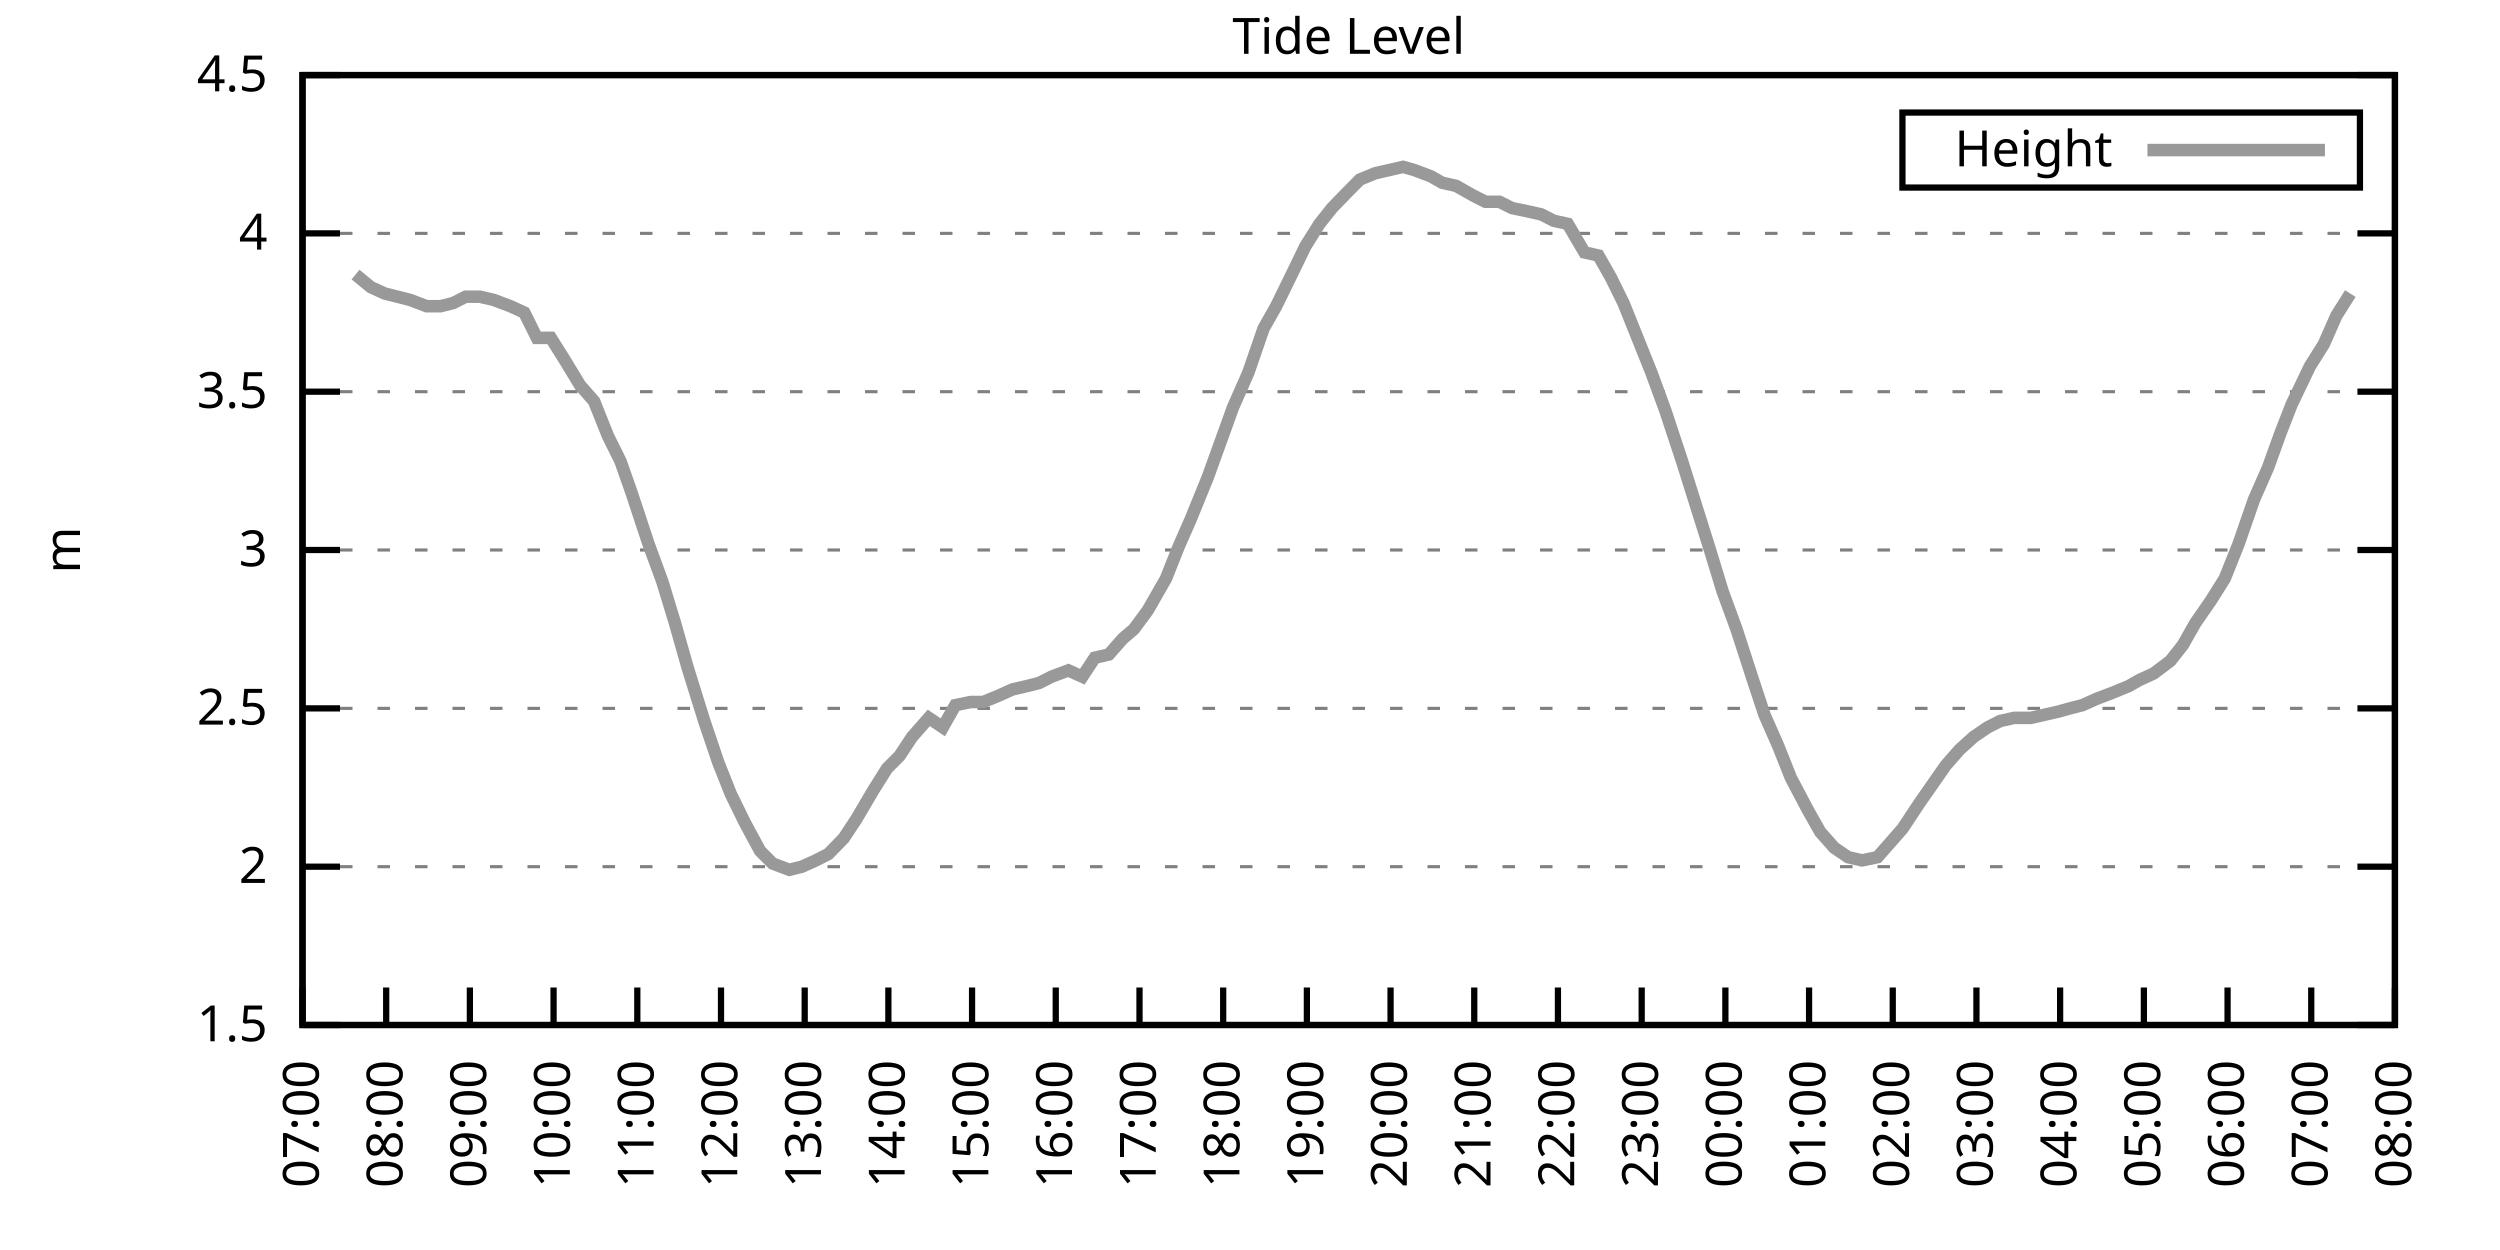
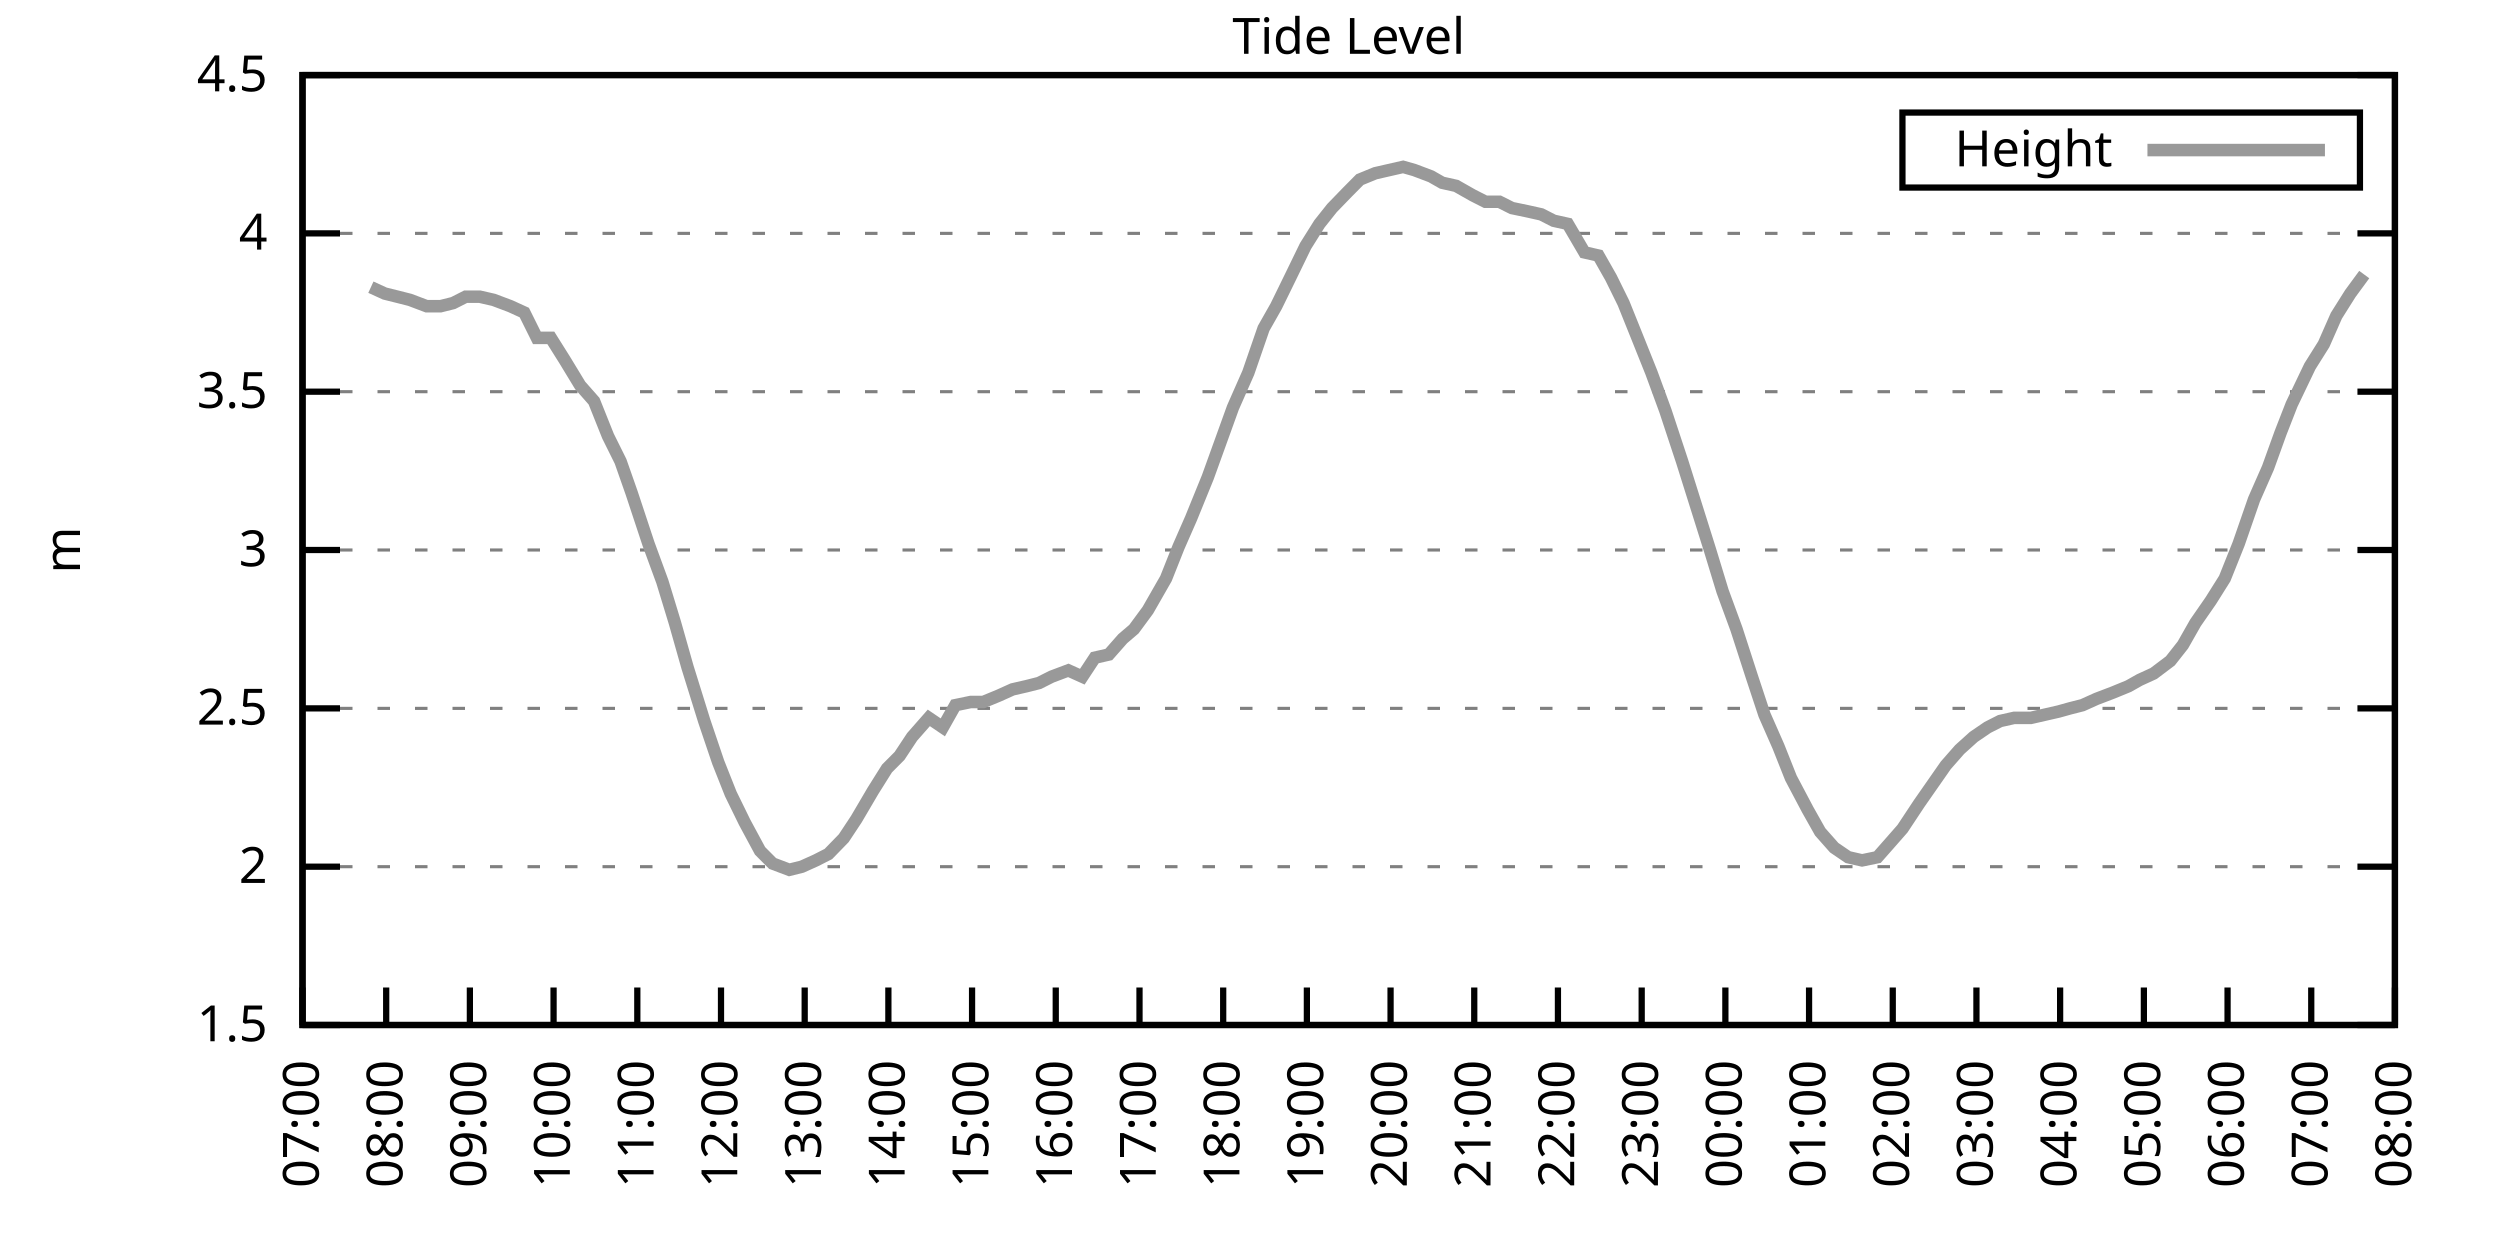
<svg xmlns="http://www.w3.org/2000/svg" xmlns:xlink="http://www.w3.org/1999/xlink" width="400" height="200" viewBox="0 0 400 200">
  <g id="gnuplot_canvas">
    <rect x="0" y="0" width="400" height="200" fill="none" />
    <defs>
      <circle id="gpDot" r="0.5" stroke-width="0.5" stroke="currentColor" />
      <path id="gpPt0" stroke-width="0.333" stroke="currentColor" d="M-1,0 h2 M0,-1 v2" />
      <path id="gpPt1" stroke-width="0.333" stroke="currentColor" d="M-1,-1 L1,1 M1,-1 L-1,1" />
      <path id="gpPt2" stroke-width="0.333" stroke="currentColor" d="M-1,0 L1,0 M0,-1 L0,1 M-1,-1 L1,1 M-1,1 L1,-1" />
      <rect id="gpPt3" stroke-width="0.333" stroke="currentColor" x="-1" y="-1" width="2" height="2" />
      <rect id="gpPt4" stroke-width="0.333" stroke="currentColor" fill="currentColor" x="-1" y="-1" width="2" height="2" />
      <circle id="gpPt5" stroke-width="0.333" stroke="currentColor" cx="0" cy="0" r="1" />
      <use xlink:href="#gpPt5" id="gpPt6" fill="currentColor" stroke="none" />
      <path id="gpPt7" stroke-width="0.333" stroke="currentColor" d="M0,-1.33 L-1.33,0.67 L1.33,0.67 z" />
      <use xlink:href="#gpPt7" id="gpPt8" fill="currentColor" stroke="none" />
      <use xlink:href="#gpPt7" id="gpPt9" stroke="currentColor" transform="rotate(180)" />
      <use xlink:href="#gpPt9" id="gpPt10" fill="currentColor" stroke="none" />
      <use xlink:href="#gpPt3" id="gpPt11" stroke="currentColor" transform="rotate(45)" />
      <use xlink:href="#gpPt11" id="gpPt12" fill="currentColor" stroke="none" />
      <path id="gpPt13" stroke-width="0.333" stroke="currentColor" d="M0,1.330 L1.265,0.411 L0.782,-1.067 L-0.782,-1.076 L-1.265,0.411 z" />
      <use xlink:href="#gpPt13" id="gpPt14" fill="currentColor" stroke="none" />
      <filter id="textbox" filterUnits="objectBoundingBox" x="0" y="0" height="1" width="1">
        <feFlood flood-color="white" flood-opacity="1" result="bgnd" />
        <feComposite in="SourceGraphic" in2="bgnd" operator="atop" />
      </filter>
      <filter id="greybox" filterUnits="objectBoundingBox" x="0" y="0" height="1" width="1">
        <feFlood flood-color="lightgrey" flood-opacity="1" result="grey" />
        <feComposite in="SourceGraphic" in2="grey" operator="atop" />
      </filter>
    </defs>
    <g fill="none" color="white" stroke="currentColor" stroke-width="1.00" stroke-linecap="butt" stroke-linejoin="miter">
</g>
    <g fill="none" color="black" stroke="currentColor" stroke-width="1.00" stroke-linecap="butt" stroke-linejoin="miter">
      <g stroke="none" shape-rendering="crispEdges">
        <polygon fill="rgb(255, 255, 255)" points="48.40,164.00 383.18,164.00 383.18,12.02 48.40,12.02 " />
      </g>
    </g>
    <g fill="none" color="black" stroke="currentColor" stroke-width="1.00" stroke-linecap="butt" stroke-linejoin="miter">
</g>
    <g fill="none" color="black" stroke="black" stroke-width="0.50" stroke-linecap="butt" stroke-linejoin="miter">
</g>
    <g fill="none" color="gray" stroke="currentColor" stroke-width="0.50" stroke-linecap="butt" stroke-linejoin="miter">
      <path stroke="gray" stroke-dasharray="2,4" class="gridline" d="M48.40,164.00 L383.19,164.00  " />
    </g>
    <g fill="none" color="gray" stroke="gray" stroke-width="1.00" stroke-linecap="butt" stroke-linejoin="miter">
</g>
    <g fill="none" color="black" stroke="currentColor" stroke-width="1.00" stroke-linecap="butt" stroke-linejoin="miter">
      <path stroke="black" d="M48.40,164.00 L54.40,164.00 M383.19,164.00 L377.19,164.00  " />
      <g transform="translate(42.80,166.60)" stroke="none" fill="black" font-family="Sans" font-size="8.00" text-anchor="end">
        <text>
          <tspan font-family="Sans"> 1.5</tspan>
        </text>
      </g>
    </g>
    <g fill="none" color="black" stroke="currentColor" stroke-width="1.00" stroke-linecap="butt" stroke-linejoin="miter">
</g>
    <g fill="none" color="black" stroke="black" stroke-width="0.50" stroke-linecap="butt" stroke-linejoin="miter">
</g>
    <g fill="none" color="gray" stroke="currentColor" stroke-width="0.50" stroke-linecap="butt" stroke-linejoin="miter">
      <path stroke="gray" stroke-dasharray="2,4" class="gridline" d="M48.40,138.67 L383.19,138.67  " />
    </g>
    <g fill="none" color="gray" stroke="gray" stroke-width="1.00" stroke-linecap="butt" stroke-linejoin="miter">
</g>
    <g fill="none" color="black" stroke="currentColor" stroke-width="1.00" stroke-linecap="butt" stroke-linejoin="miter">
      <path stroke="black" d="M48.40,138.67 L54.40,138.67 M383.19,138.67 L377.19,138.67  " />
      <g transform="translate(42.80,141.27)" stroke="none" fill="black" font-family="Sans" font-size="8.00" text-anchor="end">
        <text>
          <tspan font-family="Sans"> 2</tspan>
        </text>
      </g>
    </g>
    <g fill="none" color="black" stroke="currentColor" stroke-width="1.00" stroke-linecap="butt" stroke-linejoin="miter">
</g>
    <g fill="none" color="black" stroke="black" stroke-width="0.50" stroke-linecap="butt" stroke-linejoin="miter">
</g>
    <g fill="none" color="gray" stroke="currentColor" stroke-width="0.50" stroke-linecap="butt" stroke-linejoin="miter">
      <path stroke="gray" stroke-dasharray="2,4" class="gridline" d="M48.40,113.34 L383.19,113.34  " />
    </g>
    <g fill="none" color="gray" stroke="gray" stroke-width="1.00" stroke-linecap="butt" stroke-linejoin="miter">
</g>
    <g fill="none" color="black" stroke="currentColor" stroke-width="1.00" stroke-linecap="butt" stroke-linejoin="miter">
      <path stroke="black" d="M48.40,113.34 L54.40,113.34 M383.19,113.34 L377.19,113.34  " />
      <g transform="translate(42.80,115.94)" stroke="none" fill="black" font-family="Sans" font-size="8.00" text-anchor="end">
        <text>
          <tspan font-family="Sans"> 2.5</tspan>
        </text>
      </g>
    </g>
    <g fill="none" color="black" stroke="currentColor" stroke-width="1.00" stroke-linecap="butt" stroke-linejoin="miter">
</g>
    <g fill="none" color="black" stroke="black" stroke-width="0.50" stroke-linecap="butt" stroke-linejoin="miter">
</g>
    <g fill="none" color="gray" stroke="currentColor" stroke-width="0.50" stroke-linecap="butt" stroke-linejoin="miter">
      <path stroke="gray" stroke-dasharray="2,4" class="gridline" d="M48.40,88.00 L383.19,88.00  " />
    </g>
    <g fill="none" color="gray" stroke="gray" stroke-width="1.00" stroke-linecap="butt" stroke-linejoin="miter">
</g>
    <g fill="none" color="black" stroke="currentColor" stroke-width="1.00" stroke-linecap="butt" stroke-linejoin="miter">
      <path stroke="black" d="M48.40,88.00 L54.40,88.00 M383.19,88.00 L377.19,88.00  " />
      <g transform="translate(42.80,90.60)" stroke="none" fill="black" font-family="Sans" font-size="8.00" text-anchor="end">
        <text>
          <tspan font-family="Sans"> 3</tspan>
        </text>
      </g>
    </g>
    <g fill="none" color="black" stroke="currentColor" stroke-width="1.00" stroke-linecap="butt" stroke-linejoin="miter">
</g>
    <g fill="none" color="black" stroke="black" stroke-width="0.50" stroke-linecap="butt" stroke-linejoin="miter">
</g>
    <g fill="none" color="gray" stroke="currentColor" stroke-width="0.50" stroke-linecap="butt" stroke-linejoin="miter">
      <path stroke="gray" stroke-dasharray="2,4" class="gridline" d="M48.40,62.67 L383.19,62.67  " />
    </g>
    <g fill="none" color="gray" stroke="gray" stroke-width="1.00" stroke-linecap="butt" stroke-linejoin="miter">
</g>
    <g fill="none" color="black" stroke="currentColor" stroke-width="1.00" stroke-linecap="butt" stroke-linejoin="miter">
      <path stroke="black" d="M48.40,62.67 L54.40,62.67 M383.19,62.67 L377.19,62.67  " />
      <g transform="translate(42.80,65.27)" stroke="none" fill="black" font-family="Sans" font-size="8.00" text-anchor="end">
        <text>
          <tspan font-family="Sans"> 3.5</tspan>
        </text>
      </g>
    </g>
    <g fill="none" color="black" stroke="currentColor" stroke-width="1.00" stroke-linecap="butt" stroke-linejoin="miter">
</g>
    <g fill="none" color="black" stroke="black" stroke-width="0.50" stroke-linecap="butt" stroke-linejoin="miter">
</g>
    <g fill="none" color="gray" stroke="currentColor" stroke-width="0.50" stroke-linecap="butt" stroke-linejoin="miter">
      <path stroke="gray" stroke-dasharray="2,4" class="gridline" d="M48.40,37.34 L383.19,37.34  " />
    </g>
    <g fill="none" color="gray" stroke="gray" stroke-width="1.00" stroke-linecap="butt" stroke-linejoin="miter">
</g>
    <g fill="none" color="black" stroke="currentColor" stroke-width="1.00" stroke-linecap="butt" stroke-linejoin="miter">
      <path stroke="black" d="M48.40,37.34 L54.40,37.34 M383.19,37.34 L377.19,37.34  " />
      <g transform="translate(42.80,39.94)" stroke="none" fill="black" font-family="Sans" font-size="8.00" text-anchor="end">
        <text>
          <tspan font-family="Sans"> 4</tspan>
        </text>
      </g>
    </g>
    <g fill="none" color="black" stroke="currentColor" stroke-width="1.00" stroke-linecap="butt" stroke-linejoin="miter">
</g>
    <g fill="none" color="black" stroke="black" stroke-width="0.50" stroke-linecap="butt" stroke-linejoin="miter">
</g>
    <g fill="none" color="gray" stroke="currentColor" stroke-width="0.50" stroke-linecap="butt" stroke-linejoin="miter">
      <path stroke="gray" stroke-dasharray="2,4" class="gridline" d="M48.40,12.01 L383.19,12.01  " />
    </g>
    <g fill="none" color="gray" stroke="gray" stroke-width="1.00" stroke-linecap="butt" stroke-linejoin="miter">
</g>
    <g fill="none" color="black" stroke="currentColor" stroke-width="1.00" stroke-linecap="butt" stroke-linejoin="miter">
      <path stroke="black" d="M48.40,12.01 L54.40,12.01 M383.19,12.01 L377.19,12.01  " />
      <g transform="translate(42.80,14.61)" stroke="none" fill="black" font-family="Sans" font-size="8.00" text-anchor="end">
        <text>
          <tspan font-family="Sans"> 4.5</tspan>
        </text>
      </g>
    </g>
    <g fill="none" color="black" stroke="currentColor" stroke-width="1.00" stroke-linecap="butt" stroke-linejoin="miter">
      <path stroke="black" d="M48.40,164.00 L48.40,158.00  " />
      <g transform="translate(51.00,169.60) rotate(270.00)" stroke="none" fill="black" font-family="Sans" font-size="8.00" text-anchor="end">
        <text>
          <tspan font-family="Sans">07:00</tspan>
        </text>
      </g>
    </g>
    <g fill="none" color="black" stroke="currentColor" stroke-width="1.00" stroke-linecap="butt" stroke-linejoin="miter">
      <path stroke="black" d="M61.79,164.00 L61.79,158.00  " />
      <g transform="translate(64.39,169.60) rotate(270.00)" stroke="none" fill="black" font-family="Sans" font-size="8.00" text-anchor="end">
        <text>
          <tspan font-family="Sans">08:00</tspan>
        </text>
      </g>
    </g>
    <g fill="none" color="black" stroke="currentColor" stroke-width="1.00" stroke-linecap="butt" stroke-linejoin="miter">
      <path stroke="black" d="M75.18,164.00 L75.18,158.00  " />
      <g transform="translate(77.78,169.60) rotate(270.00)" stroke="none" fill="black" font-family="Sans" font-size="8.00" text-anchor="end">
        <text>
          <tspan font-family="Sans">09:00</tspan>
        </text>
      </g>
    </g>
    <g fill="none" color="black" stroke="currentColor" stroke-width="1.00" stroke-linecap="butt" stroke-linejoin="miter">
      <path stroke="black" d="M88.57,164.00 L88.57,158.00  " />
      <g transform="translate(91.17,169.60) rotate(270.00)" stroke="none" fill="black" font-family="Sans" font-size="8.00" text-anchor="end">
        <text>
          <tspan font-family="Sans">10:00</tspan>
        </text>
      </g>
    </g>
    <g fill="none" color="black" stroke="currentColor" stroke-width="1.00" stroke-linecap="butt" stroke-linejoin="miter">
      <path stroke="black" d="M101.97,164.00 L101.97,158.00  " />
      <g transform="translate(104.57,169.60) rotate(270.00)" stroke="none" fill="black" font-family="Sans" font-size="8.00" text-anchor="end">
        <text>
          <tspan font-family="Sans">11:00</tspan>
        </text>
      </g>
    </g>
    <g fill="none" color="black" stroke="currentColor" stroke-width="1.00" stroke-linecap="butt" stroke-linejoin="miter">
      <path stroke="black" d="M115.36,164.00 L115.36,158.00  " />
      <g transform="translate(117.96,169.60) rotate(270.00)" stroke="none" fill="black" font-family="Sans" font-size="8.00" text-anchor="end">
        <text>
          <tspan font-family="Sans">12:00</tspan>
        </text>
      </g>
    </g>
    <g fill="none" color="black" stroke="currentColor" stroke-width="1.00" stroke-linecap="butt" stroke-linejoin="miter">
      <path stroke="black" d="M128.75,164.00 L128.75,158.00  " />
      <g transform="translate(131.35,169.60) rotate(270.00)" stroke="none" fill="black" font-family="Sans" font-size="8.00" text-anchor="end">
        <text>
          <tspan font-family="Sans">13:00</tspan>
        </text>
      </g>
    </g>
    <g fill="none" color="black" stroke="currentColor" stroke-width="1.00" stroke-linecap="butt" stroke-linejoin="miter">
      <path stroke="black" d="M142.14,164.00 L142.14,158.00  " />
      <g transform="translate(144.74,169.60) rotate(270.00)" stroke="none" fill="black" font-family="Sans" font-size="8.00" text-anchor="end">
        <text>
          <tspan font-family="Sans">14:00</tspan>
        </text>
      </g>
    </g>
    <g fill="none" color="black" stroke="currentColor" stroke-width="1.00" stroke-linecap="butt" stroke-linejoin="miter">
      <path stroke="black" d="M155.53,164.00 L155.53,158.00  " />
      <g transform="translate(158.13,169.60) rotate(270.00)" stroke="none" fill="black" font-family="Sans" font-size="8.00" text-anchor="end">
        <text>
          <tspan font-family="Sans">15:00</tspan>
        </text>
      </g>
    </g>
    <g fill="none" color="black" stroke="currentColor" stroke-width="1.00" stroke-linecap="butt" stroke-linejoin="miter">
      <path stroke="black" d="M168.92,164.00 L168.92,158.00  " />
      <g transform="translate(171.52,169.60) rotate(270.00)" stroke="none" fill="black" font-family="Sans" font-size="8.00" text-anchor="end">
        <text>
          <tspan font-family="Sans">16:00</tspan>
        </text>
      </g>
    </g>
    <g fill="none" color="black" stroke="currentColor" stroke-width="1.00" stroke-linecap="butt" stroke-linejoin="miter">
      <path stroke="black" d="M182.32,164.00 L182.32,158.00  " />
      <g transform="translate(184.92,169.60) rotate(270.00)" stroke="none" fill="black" font-family="Sans" font-size="8.00" text-anchor="end">
        <text>
          <tspan font-family="Sans">17:00</tspan>
        </text>
      </g>
    </g>
    <g fill="none" color="black" stroke="currentColor" stroke-width="1.00" stroke-linecap="butt" stroke-linejoin="miter">
      <path stroke="black" d="M195.71,164.00 L195.71,158.00  " />
      <g transform="translate(198.31,169.60) rotate(270.00)" stroke="none" fill="black" font-family="Sans" font-size="8.00" text-anchor="end">
        <text>
          <tspan font-family="Sans">18:00</tspan>
        </text>
      </g>
    </g>
    <g fill="none" color="black" stroke="currentColor" stroke-width="1.00" stroke-linecap="butt" stroke-linejoin="miter">
      <path stroke="black" d="M209.10,164.00 L209.10,158.00  " />
      <g transform="translate(211.70,169.60) rotate(270.00)" stroke="none" fill="black" font-family="Sans" font-size="8.00" text-anchor="end">
        <text>
          <tspan font-family="Sans">19:00</tspan>
        </text>
      </g>
    </g>
    <g fill="none" color="black" stroke="currentColor" stroke-width="1.00" stroke-linecap="butt" stroke-linejoin="miter">
      <path stroke="black" d="M222.49,164.00 L222.49,158.00  " />
      <g transform="translate(225.09,169.60) rotate(270.00)" stroke="none" fill="black" font-family="Sans" font-size="8.00" text-anchor="end">
        <text>
          <tspan font-family="Sans">20:00</tspan>
        </text>
      </g>
    </g>
    <g fill="none" color="black" stroke="currentColor" stroke-width="1.00" stroke-linecap="butt" stroke-linejoin="miter">
      <path stroke="black" d="M235.88,164.00 L235.88,158.00  " />
      <g transform="translate(238.48,169.60) rotate(270.00)" stroke="none" fill="black" font-family="Sans" font-size="8.00" text-anchor="end">
        <text>
          <tspan font-family="Sans">21:00</tspan>
        </text>
      </g>
    </g>
    <g fill="none" color="black" stroke="currentColor" stroke-width="1.00" stroke-linecap="butt" stroke-linejoin="miter">
      <path stroke="black" d="M249.27,164.00 L249.27,158.00  " />
      <g transform="translate(251.87,169.60) rotate(270.00)" stroke="none" fill="black" font-family="Sans" font-size="8.00" text-anchor="end">
        <text>
          <tspan font-family="Sans">22:00</tspan>
        </text>
      </g>
    </g>
    <g fill="none" color="black" stroke="currentColor" stroke-width="1.00" stroke-linecap="butt" stroke-linejoin="miter">
      <path stroke="black" d="M262.67,164.00 L262.67,158.00  " />
      <g transform="translate(265.27,169.60) rotate(270.00)" stroke="none" fill="black" font-family="Sans" font-size="8.00" text-anchor="end">
        <text>
          <tspan font-family="Sans">23:00</tspan>
        </text>
      </g>
    </g>
    <g fill="none" color="black" stroke="currentColor" stroke-width="1.00" stroke-linecap="butt" stroke-linejoin="miter">
      <path stroke="black" d="M276.06,164.00 L276.06,158.00  " />
      <g transform="translate(278.66,169.60) rotate(270.00)" stroke="none" fill="black" font-family="Sans" font-size="8.00" text-anchor="end">
        <text>
          <tspan font-family="Sans">00:00</tspan>
        </text>
      </g>
    </g>
    <g fill="none" color="black" stroke="currentColor" stroke-width="1.00" stroke-linecap="butt" stroke-linejoin="miter">
      <path stroke="black" d="M289.45,164.00 L289.45,158.00  " />
      <g transform="translate(292.05,169.60) rotate(270.00)" stroke="none" fill="black" font-family="Sans" font-size="8.00" text-anchor="end">
        <text>
          <tspan font-family="Sans">01:00</tspan>
        </text>
      </g>
    </g>
    <g fill="none" color="black" stroke="currentColor" stroke-width="1.00" stroke-linecap="butt" stroke-linejoin="miter">
      <path stroke="black" d="M302.84,164.00 L302.84,158.00  " />
      <g transform="translate(305.44,169.60) rotate(270.00)" stroke="none" fill="black" font-family="Sans" font-size="8.00" text-anchor="end">
        <text>
          <tspan font-family="Sans">02:00</tspan>
        </text>
      </g>
    </g>
    <g fill="none" color="black" stroke="currentColor" stroke-width="1.00" stroke-linecap="butt" stroke-linejoin="miter">
      <path stroke="black" d="M316.23,164.00 L316.23,158.00  " />
      <g transform="translate(318.83,169.60) rotate(270.00)" stroke="none" fill="black" font-family="Sans" font-size="8.00" text-anchor="end">
        <text>
          <tspan font-family="Sans">03:00</tspan>
        </text>
      </g>
    </g>
    <g fill="none" color="black" stroke="currentColor" stroke-width="1.00" stroke-linecap="butt" stroke-linejoin="miter">
      <path stroke="black" d="M329.62,164.00 L329.62,158.00  " />
      <g transform="translate(332.22,169.60) rotate(270.00)" stroke="none" fill="black" font-family="Sans" font-size="8.00" text-anchor="end">
        <text>
          <tspan font-family="Sans">04:00</tspan>
        </text>
      </g>
    </g>
    <g fill="none" color="black" stroke="currentColor" stroke-width="1.00" stroke-linecap="butt" stroke-linejoin="miter">
      <path stroke="black" d="M343.02,164.00 L343.02,158.00  " />
      <g transform="translate(345.62,169.60) rotate(270.00)" stroke="none" fill="black" font-family="Sans" font-size="8.00" text-anchor="end">
        <text>
          <tspan font-family="Sans">05:00</tspan>
        </text>
      </g>
    </g>
    <g fill="none" color="black" stroke="currentColor" stroke-width="1.00" stroke-linecap="butt" stroke-linejoin="miter">
      <path stroke="black" d="M356.41,164.00 L356.41,158.00  " />
      <g transform="translate(359.01,169.60) rotate(270.00)" stroke="none" fill="black" font-family="Sans" font-size="8.00" text-anchor="end">
        <text>
          <tspan font-family="Sans">06:00</tspan>
        </text>
      </g>
    </g>
    <g fill="none" color="black" stroke="currentColor" stroke-width="1.00" stroke-linecap="butt" stroke-linejoin="miter">
      <path stroke="black" d="M369.80,164.00 L369.80,158.00  " />
      <g transform="translate(372.40,169.60) rotate(270.00)" stroke="none" fill="black" font-family="Sans" font-size="8.00" text-anchor="end">
        <text>
          <tspan font-family="Sans">07:00</tspan>
        </text>
      </g>
    </g>
    <g fill="none" color="black" stroke="currentColor" stroke-width="1.00" stroke-linecap="butt" stroke-linejoin="miter">
      <path stroke="black" d="M383.19,164.00 L383.19,158.00  " />
      <g transform="translate(385.79,169.60) rotate(270.00)" stroke="none" fill="black" font-family="Sans" font-size="8.00" text-anchor="end">
        <text>
          <tspan font-family="Sans">08:00</tspan>
        </text>
      </g>
    </g>
    <g fill="none" color="black" stroke="currentColor" stroke-width="1.00" stroke-linecap="butt" stroke-linejoin="miter">
</g>
    <g fill="none" color="black" stroke="currentColor" stroke-width="1.00" stroke-linecap="butt" stroke-linejoin="miter">
      <path stroke="black" d="M48.40,12.01 L48.40,164.00 L383.19,164.00 L383.19,12.01 L48.40,12.01 Z  " />
    </g>
    <g fill="none" color="black" stroke="currentColor" stroke-width="1.00" stroke-linecap="butt" stroke-linejoin="miter">
</g>
    <g fill="none" color="black" stroke="currentColor" stroke-width="1.00" stroke-linecap="butt" stroke-linejoin="miter">
      <path stroke="black" d="M304.39,30.01 L304.39,18.01 L377.59,18.01 L377.59,30.01 L304.39,30.01 Z  " />
    </g>
    <g id="Tide_level_plot_1">
      <g fill="none" color="white" stroke="black" stroke-width="2.00" stroke-linecap="butt" stroke-linejoin="miter">
</g>
      <g fill="none" color="black" stroke="currentColor" stroke-width="2.00" stroke-linecap="butt" stroke-linejoin="miter">
        <g transform="translate(337.99,26.61)" stroke="none" fill="black" font-family="Sans" font-size="8.00" text-anchor="end">
          <text>
            <tspan font-family="Sans">Height</tspan>
          </text>
        </g>
      </g>
      <g fill="none" color="black" stroke="currentColor" stroke-width="2.00" stroke-linecap="butt" stroke-linejoin="miter">
-         <path stroke="rgb(153, 153, 153)" d="M343.59,24.01 L371.99,24.01 M56.88,43.93 L59.34,45.95 L61.57,46.97 L63.58,47.47 L65.59,47.98 L68.26,48.99   L70.50,48.99 L72.50,48.49 L74.51,47.47 L76.75,47.47 L78.98,47.98 L81.66,48.99 L83.89,50.01 L85.90,54.06   L88.13,54.06 L90.36,57.61 L92.82,61.66 L95.05,64.19 L97.28,69.77 L99.29,73.82 L101.07,78.89 L103.75,86.99   L105.98,93.07 L107.99,99.66 L110.00,106.75 L112.68,115.36 L114.91,121.95 L116.92,127.02 L119.15,131.58 L121.61,136.14   L123.62,138.16 L126.29,139.17 L128.30,138.67 L130.54,137.66 L132.54,136.64 L135.00,134.11 L137.01,131.07 L139.69,126.51   L141.92,122.96 L143.93,120.94 L145.94,117.90 L148.61,114.86 L150.85,116.38 L152.85,112.83 L155.31,112.32 L157.32,112.32   L159.77,111.31 L162.01,110.30 L164.24,109.79 L166.25,109.28 L168.25,108.27 L170.93,107.26 L173.17,108.27 L175.17,105.23   L177.41,104.72 L179.64,102.19 L181.42,100.67 L183.66,97.63 L186.56,92.56 L188.57,87.50 L190.57,82.94 L193.25,76.35   L195.26,70.78 L197.27,65.21 L199.73,59.63 L202.18,52.54 L204.19,48.99 L206.42,44.43 L208.88,39.37 L211.11,35.82   L213.12,33.29 L215.57,30.76 L217.58,28.73 L220.04,27.72 L222.27,27.21 L224.50,26.70 L226.29,27.21 L228.96,28.22   L230.75,29.24 L232.98,29.74 L235.66,31.26 L237.67,32.28 L239.90,32.28 L241.91,33.29 L244.36,33.80 L246.60,34.30   L248.60,35.32 L250.84,35.82 L253.51,40.38 L255.75,40.89 L257.76,44.43 L259.76,48.49 L262.00,54.06 L264.23,59.63   L266.46,65.71 L269.14,73.82 L271.37,80.91 L273.60,88.00 L275.61,94.59 L277.84,100.67 L280.30,108.27 L282.31,114.35   L284.54,119.42 L286.55,124.48 L289.23,129.55 L291.23,133.10 L293.47,135.63 L295.70,137.15 L297.93,137.66 L300.39,137.15   L302.62,134.62 L304.40,132.59 L307.08,128.54 L311.32,122.46 L313.55,119.92 L315.79,117.90 L318.02,116.38 L320.03,115.36   L322.26,114.86 L324.94,114.86 L327.17,114.35 L329.40,113.84 L331.19,113.34 L333.19,112.83 L335.43,111.82 L338.10,110.80   L340.56,109.79 L342.35,108.78 L344.58,107.76 L347.26,105.74 L349.26,103.20 L351.27,99.66 L353.73,96.11 L355.96,92.56   L358.19,86.99 L360.65,79.90 L362.88,74.83 L364.89,69.26 L366.67,64.70 L369.58,58.62 L371.81,55.07 L373.82,50.51   L376.05,46.97  " />
+         <path stroke="rgb(153, 153, 153)" d="M343.59,24.01 L371.99,24.01 M59.34,45.95 L61.57,46.97 L63.58,47.47 L65.59,47.98 L68.26,48.99 L70.50,48.99   L72.50,48.49 L74.51,47.47 L76.75,47.47 L78.98,47.98 L81.66,48.99 L83.89,50.01 L85.90,54.06 L88.13,54.06   L90.36,57.61 L92.82,61.66 L95.05,64.19 L97.28,69.77 L99.29,73.82 L101.07,78.89 L103.75,86.99 L105.98,93.07   L107.99,99.66 L110.00,106.75 L112.68,115.36 L114.91,121.95 L116.92,127.02 L119.15,131.58 L121.61,136.14 L123.62,138.16   L126.29,139.17 L128.30,138.67 L130.54,137.66 L132.54,136.64 L135.00,134.11 L137.01,131.07 L139.69,126.51 L141.92,122.96   L143.93,120.94 L145.94,117.90 L148.61,114.86 L150.85,116.38 L152.85,112.83 L155.31,112.32 L157.32,112.32 L159.77,111.31   L162.01,110.30 L164.24,109.79 L166.25,109.28 L168.25,108.27 L170.93,107.26 L173.17,108.27 L175.17,105.23 L177.41,104.72   L179.64,102.19 L181.42,100.67 L183.66,97.63 L186.56,92.56 L188.57,87.50 L190.57,82.94 L193.25,76.35 L195.26,70.78   L197.27,65.21 L199.73,59.63 L202.18,52.54 L204.19,48.99 L206.42,44.43 L208.88,39.37 L211.11,35.82 L213.12,33.29   L215.57,30.76 L217.58,28.73 L220.04,27.72 L222.27,27.21 L224.50,26.70 L226.29,27.21 L228.96,28.22 L230.75,29.24   L232.98,29.74 L235.66,31.26 L237.67,32.28 L239.90,32.28 L241.91,33.29 L244.36,33.80 L246.60,34.30 L248.60,35.32   L250.84,35.82 L253.51,40.38 L255.75,40.89 L257.76,44.43 L259.76,48.49 L262.00,54.06 L264.23,59.63 L266.46,65.71   L269.14,73.82 L271.37,80.91 L273.60,88.00 L275.61,94.59 L277.84,100.67 L280.30,108.27 L282.31,114.35 L284.54,119.42   L286.55,124.48 L289.23,129.55 L291.23,133.10 L293.47,135.63 L295.70,137.15 L297.93,137.66 L300.39,137.15 L302.62,134.62   L304.40,132.59 L307.08,128.54 L311.32,122.46 L313.55,119.92 L315.79,117.90 L318.02,116.38 L320.03,115.36 L322.26,114.86   L324.94,114.86 L327.17,114.35 L329.40,113.84 L331.19,113.34 L333.19,112.83 L335.43,111.82 L338.10,110.80 L340.56,109.79   L342.35,108.78 L344.58,107.76 L347.26,105.74 L349.26,103.20 L351.27,99.66 L353.73,96.11 L355.96,92.56 L358.19,86.99   L360.65,79.90 L362.88,74.83 L364.89,69.26 L366.67,64.70 L369.58,58.62 L371.81,55.07 L373.82,50.51 L376.05,46.97   L378.28,43.93  " />
      </g>
    </g>
    <g fill="none" color="black" stroke="currentColor" stroke-width="2.00" stroke-linecap="butt" stroke-linejoin="miter">
</g>
    <g fill="none" color="black" stroke="black" stroke-width="1.00" stroke-linecap="butt" stroke-linejoin="miter">
</g>
    <g fill="none" color="black" stroke="currentColor" stroke-width="1.00" stroke-linecap="butt" stroke-linejoin="miter">
      <path stroke="black" d="M48.40,12.01 L48.40,164.00 L383.19,164.00 L383.19,12.01 L48.40,12.01 Z  " />
      <g transform="translate(12.80,88.01) rotate(270.00)" stroke="none" fill="black" font-family="Sans" font-size="8.00" text-anchor="middle">
        <text>
          <tspan font-family="Sans">m</tspan>
        </text>
      </g>
    </g>
    <g fill="none" color="black" stroke="currentColor" stroke-width="1.00" stroke-linecap="butt" stroke-linejoin="miter">
</g>
    <g fill="none" color="black" stroke="currentColor" stroke-width="1.00" stroke-linecap="butt" stroke-linejoin="miter">
      <g transform="translate(215.79,8.61)" stroke="none" fill="black" font-family="Sans" font-size="8.00" text-anchor="middle">
        <text>
          <tspan font-family="Sans">Tide Level</tspan>
        </text>
      </g>
    </g>
    <g fill="none" color="black" stroke="currentColor" stroke-width="1.00" stroke-linecap="butt" stroke-linejoin="miter">
</g>
  </g>
</svg>
